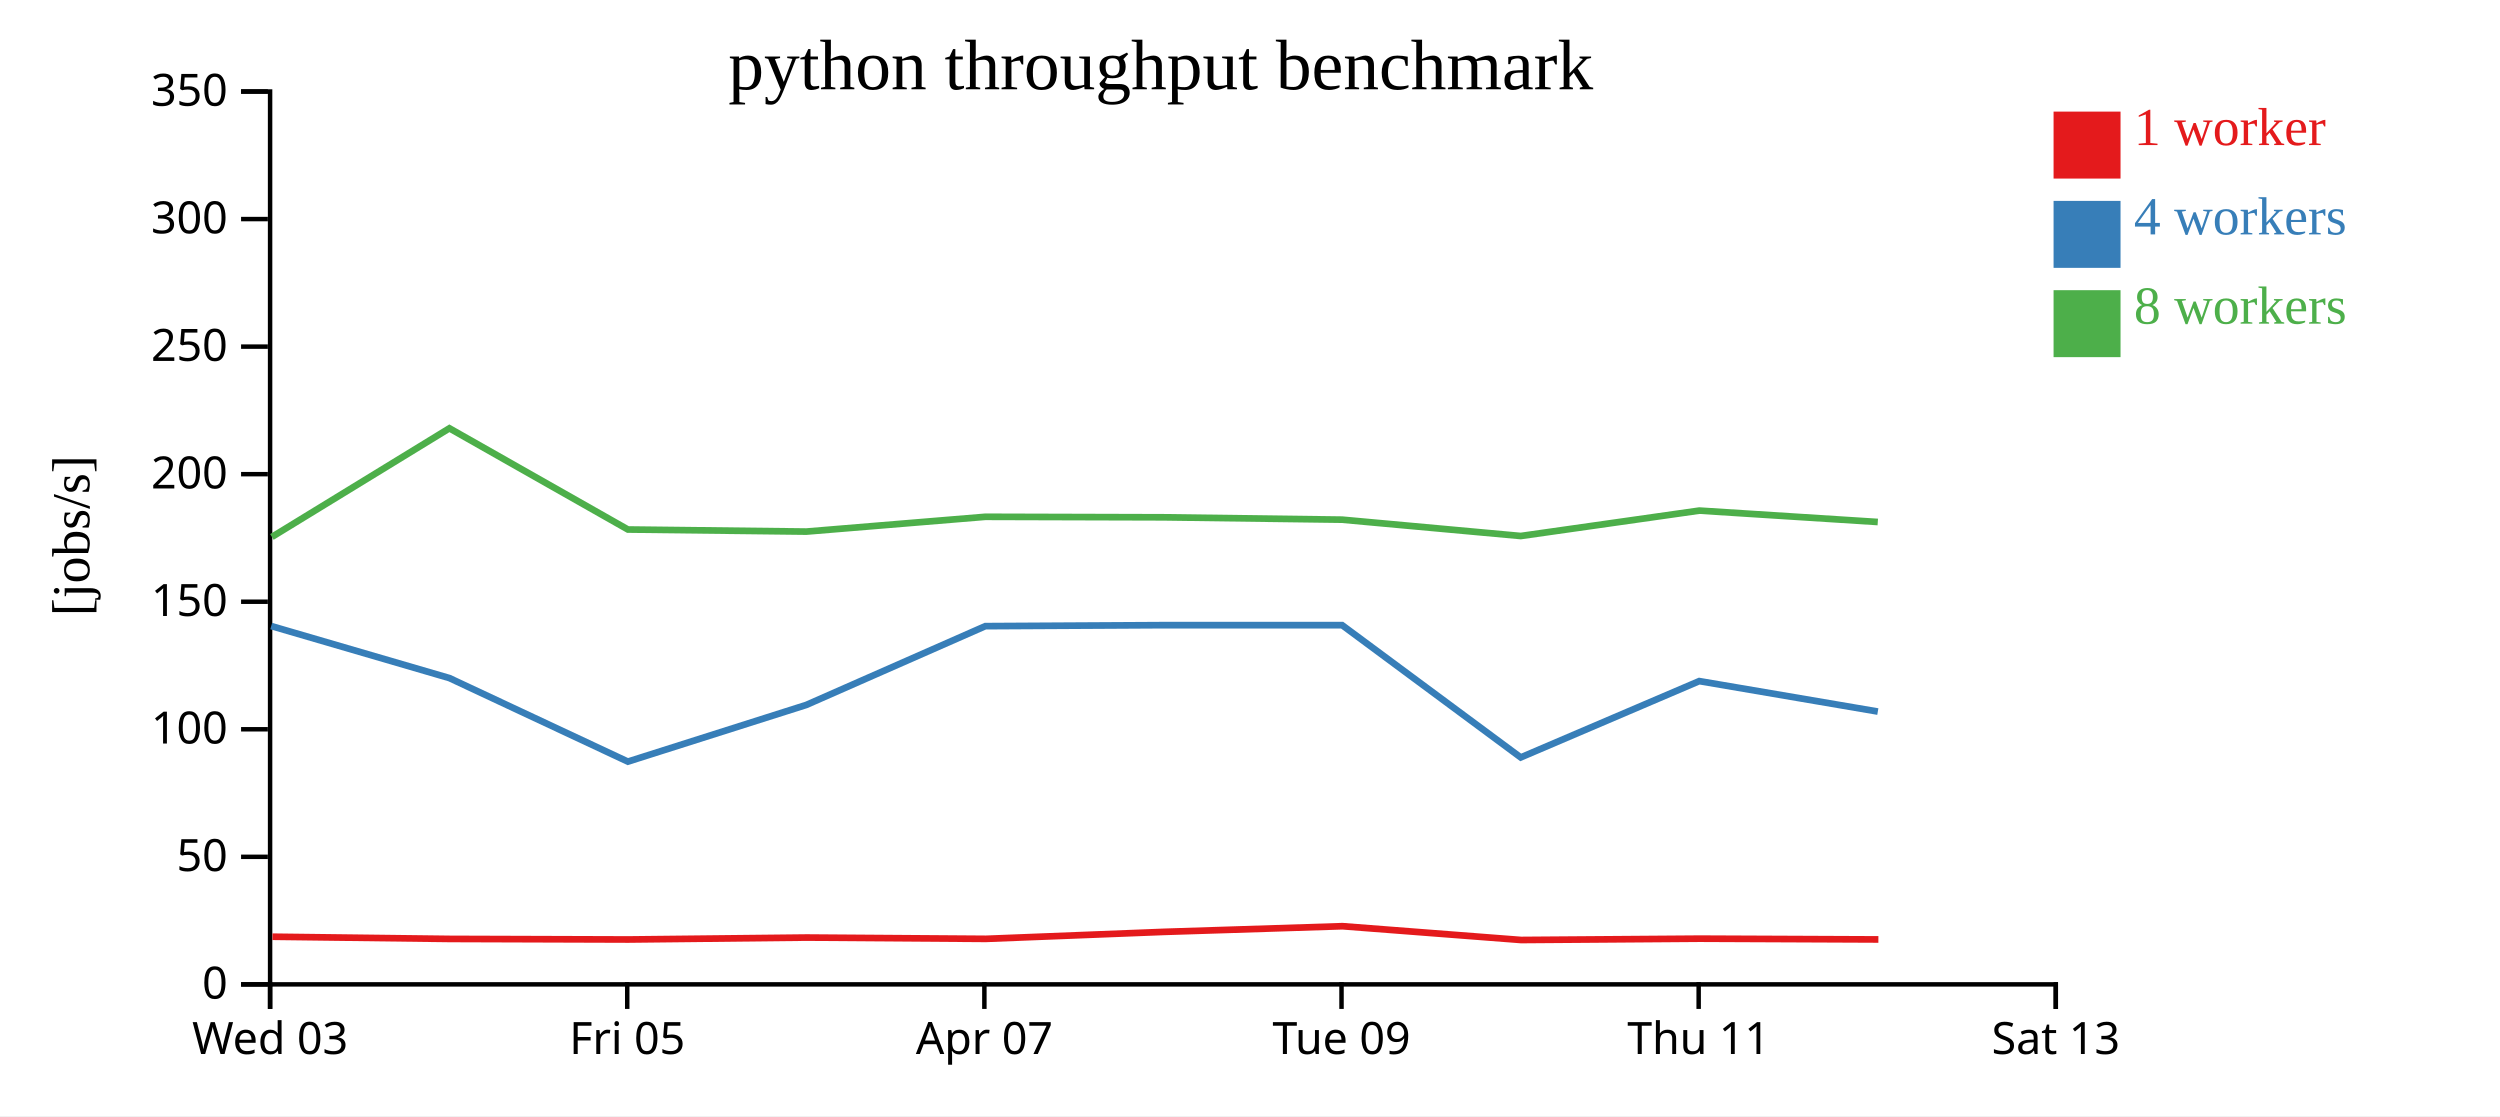
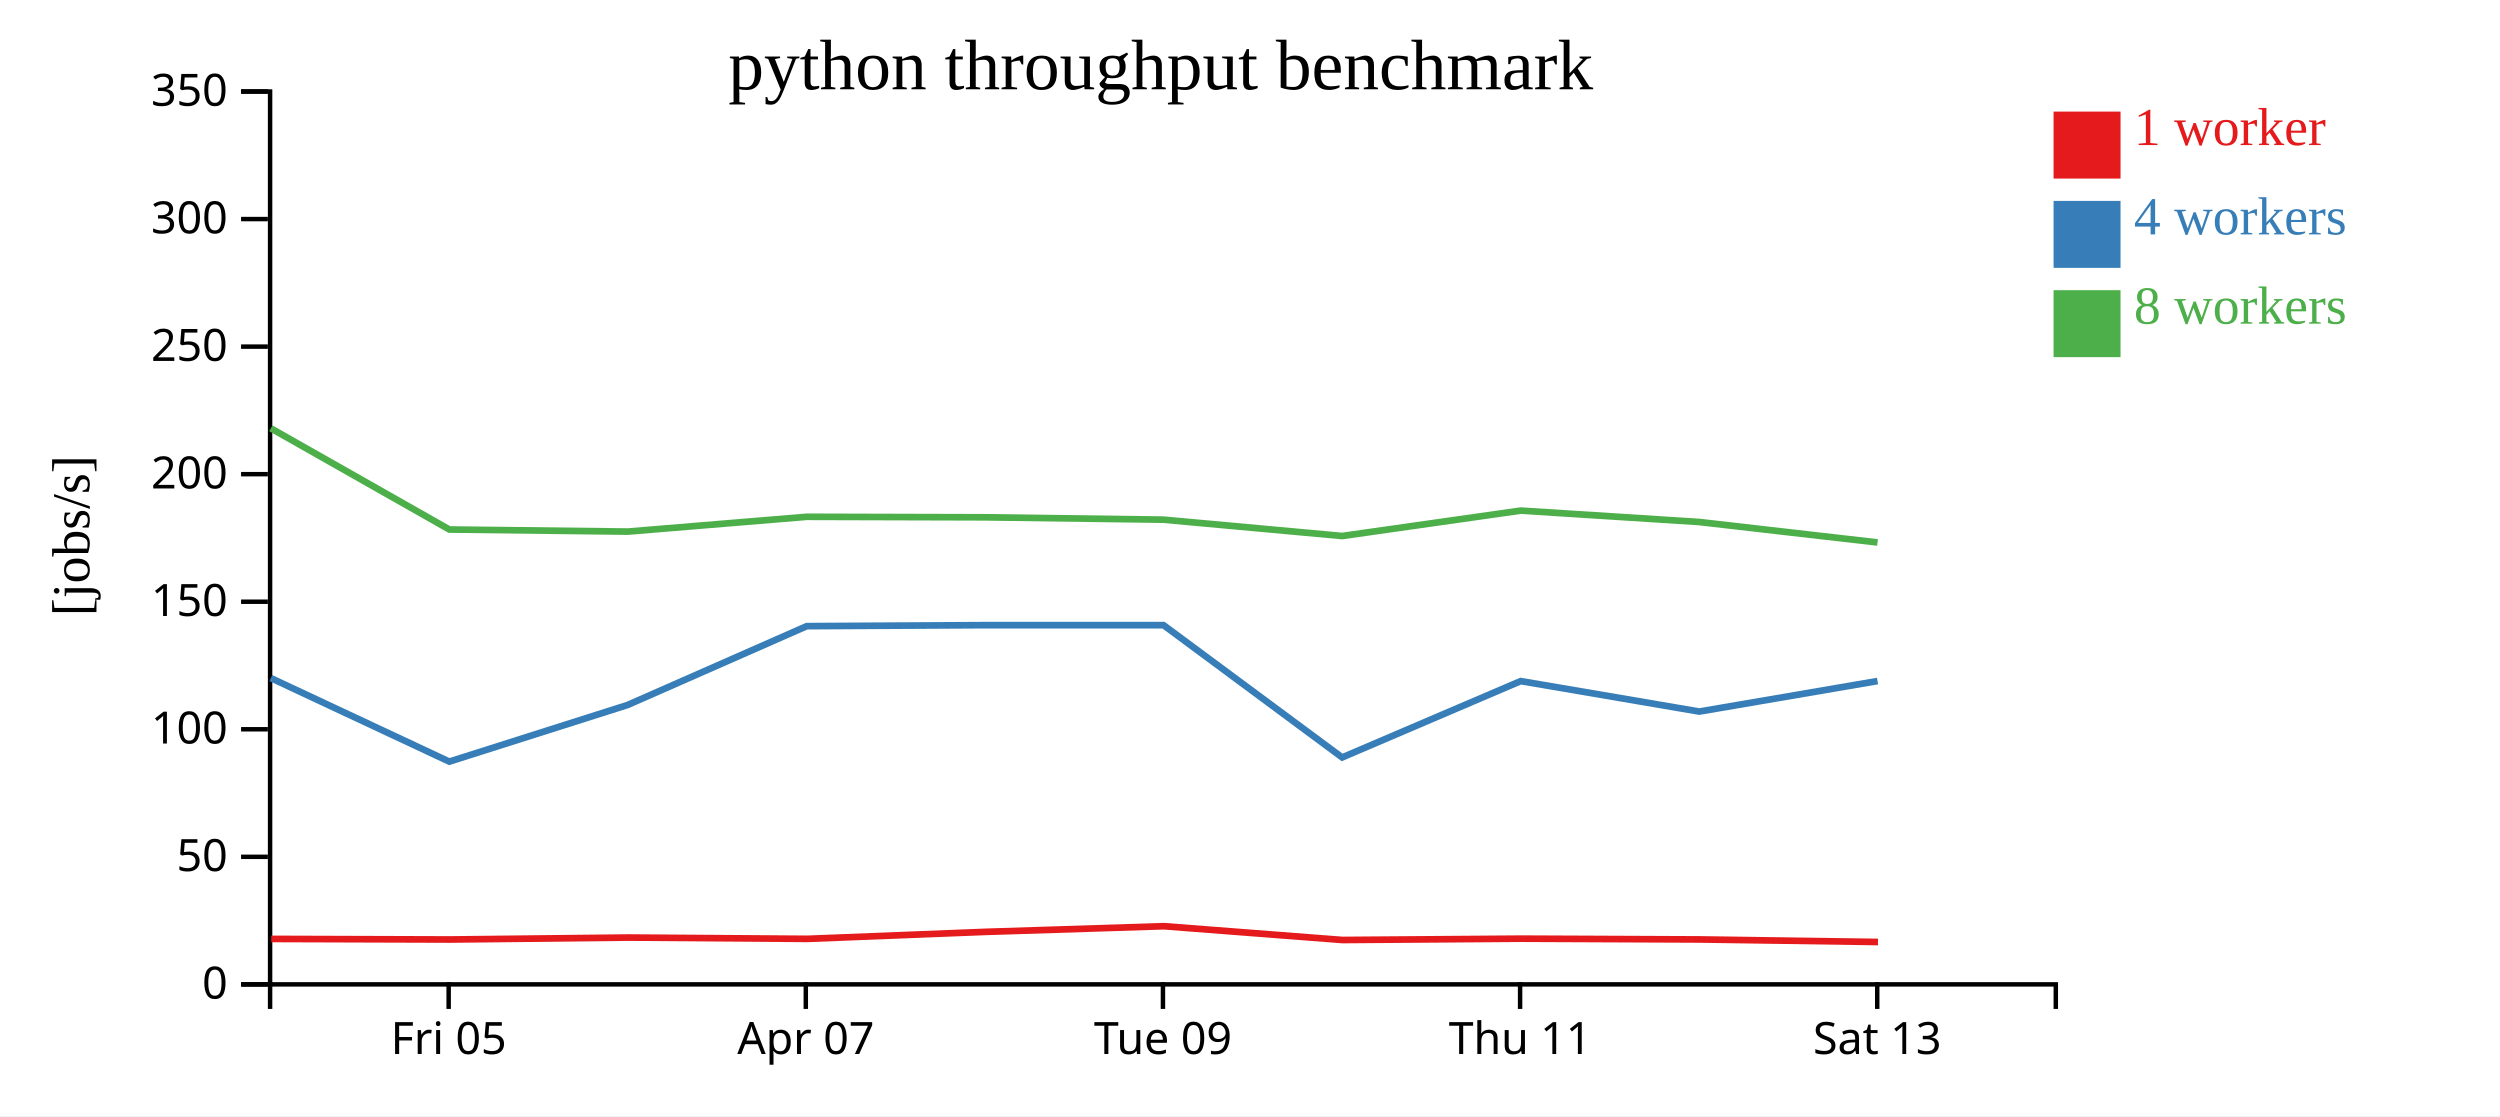
<svg xmlns="http://www.w3.org/2000/svg" width="560" height="250">
  <rect width="100%" height="100%" fill="white" />
  <g transform="translate(60,20)">
    <g transform="translate(0,200)" fill="none" font-size="10" font-family="sans-serif" text-anchor="middle">
      <path class="domain" stroke="currentColor" d="M0.5,6V0.5H400.5V6" />
-       <g class="tick" opacity="1" transform="translate(0.5,0)">
-         <line stroke="currentColor" y2="6" />
-         <text fill="currentColor" y="9" dy="0.71em">Wed 03</text>
-       </g>
-       <g class="tick" opacity="1" transform="translate(80.5,0)">
+       <g class="tick" opacity="1" transform="translate(40.5,0)">
        <line stroke="currentColor" y2="6" />
        <text fill="currentColor" y="9" dy="0.71em">Fri 05</text>
      </g>
-       <g class="tick" opacity="1" transform="translate(160.5,0)">
+       <g class="tick" opacity="1" transform="translate(120.5,0)">
        <line stroke="currentColor" y2="6" />
        <text fill="currentColor" y="9" dy="0.71em">Apr 07</text>
      </g>
-       <g class="tick" opacity="1" transform="translate(240.5,0)">
+       <g class="tick" opacity="1" transform="translate(200.5,0)">
        <line stroke="currentColor" y2="6" />
        <text fill="currentColor" y="9" dy="0.71em">Tue 09</text>
      </g>
-       <g class="tick" opacity="1" transform="translate(320.5,0)">
+       <g class="tick" opacity="1" transform="translate(280.5,0)">
        <line stroke="currentColor" y2="6" />
        <text fill="currentColor" y="9" dy="0.71em">Thu 11</text>
      </g>
-       <g class="tick" opacity="1" transform="translate(400.5,0)">
+       <g class="tick" opacity="1" transform="translate(360.5,0)">
        <line stroke="currentColor" y2="6" />
        <text fill="currentColor" y="9" dy="0.71em">Sat 13</text>
      </g>
    </g>
    <g fill="none" font-size="10" font-family="sans-serif" text-anchor="end">
      <path class="domain" stroke="currentColor" d="M-6,200.5H0.5V0.5H-6" />
      <g class="tick" opacity="1" transform="translate(0,200.5)">
        <line stroke="currentColor" x2="-6" />
        <text fill="currentColor" x="-9" dy="0.32em">0</text>
      </g>
      <g class="tick" opacity="1" transform="translate(0,171.9286)">
        <line stroke="currentColor" x2="-6" />
        <text fill="currentColor" x="-9" dy="0.32em">50</text>
      </g>
      <g class="tick" opacity="1" transform="translate(0,143.3571)">
        <line stroke="currentColor" x2="-6" />
        <text fill="currentColor" x="-9" dy="0.32em">100</text>
      </g>
      <g class="tick" opacity="1" transform="translate(0,114.7857)">
        <line stroke="currentColor" x2="-6" />
        <text fill="currentColor" x="-9" dy="0.32em">150</text>
      </g>
      <g class="tick" opacity="1" transform="translate(0,86.21429)">
        <line stroke="currentColor" x2="-6" />
        <text fill="currentColor" x="-9" dy="0.32em">200</text>
      </g>
      <g class="tick" opacity="1" transform="translate(0,57.64286)">
        <line stroke="currentColor" x2="-6" />
        <text fill="currentColor" x="-9" dy="0.32em">250</text>
      </g>
      <g class="tick" opacity="1" transform="translate(0,29.07143)">
        <line stroke="currentColor" x2="-6" />
        <text fill="currentColor" x="-9" dy="0.32em">300</text>
      </g>
      <g class="tick" opacity="1" transform="translate(0,0.5)">
        <line stroke="currentColor" x2="-6" />
        <text fill="currentColor" x="-9" dy="0.32em">350</text>
      </g>
    </g>
    <text text-anchor="middle" style="font-size: 12px" transform="rotate(-90)" y="-40" x="-100">[jobs/s]</text>
    <text text-anchor="middle" style="font-size: 16px" y="0" x="200">python throughput benchmark</text>
-     <path class="line" fill="none" stroke="#e41a1c" stroke-width="1.5" d="M1.031,189.826L40.763,190.318L80.766,190.447L120.71,190.013L160.814,190.304L200.722,188.739L240.711,187.47L280.733,190.559L320.753,190.262L360.757,190.435" />
-     <path class="line" fill="none" stroke="#377eb8" stroke-width="1.5" d="M0.754,120.236L40.676,131.892L80.644,150.603L120.621,137.902L160.709,120.258L200.655,120.035L240.632,120.035L280.642,149.663L320.637,132.567L360.633,139.39" />
-     <path class="line" fill="none" stroke="#4daf4a" stroke-width="1.5" d="M0.907,100.274L40.664,75.938L80.657,98.611L120.61,99.077L160.706,95.763L200.643,95.877L240.618,96.405L280.648,100.065L320.646,94.375L360.625,96.928" />
+     <path class="line" fill="none" stroke="#e41a1c" stroke-width="1.5" d="M0.763,190.318L40.766,190.447L80.71,190.013L120.814,190.304L160.722,188.739L200.711,187.47L240.733,190.559L280.753,190.262L320.757,190.435L360.671,191.007" />
+     <path class="line" fill="none" stroke="#377eb8" stroke-width="1.5" d="M0.676,131.892L40.644,150.603L80.621,137.902L120.709,120.258L160.655,120.035L200.632,120.035L240.642,149.663L280.637,132.567L320.633,139.39L360.568,132.551" />
+     <path class="line" fill="none" stroke="#4daf4a" stroke-width="1.5" d="M0.664,75.938L40.657,98.611L80.61,99.077L120.706,95.763L160.643,95.877L200.618,96.405L240.648,100.065L280.646,94.375L320.625,96.928L360.57,101.512" />
    <rect class="dot" x="400" y="5" width="15" height="15" style="fill: #e41a1c;" />
    <rect class="dot" x="400" y="25" width="15" height="15" style="fill: #377eb8;" />
    <rect class="dot" x="400" y="45" width="15" height="15" style="fill: #4daf4a;" />
    <text class="label" x="418" y="12.5" style="fill: #e41a1c; alignment-baseline: middle;" text-anchor="left">1 worker</text>
    <text class="label" x="418" y="32.5" style="fill: #377eb8; alignment-baseline: middle;" text-anchor="left">4 workers</text>
    <text class="label" x="418" y="52.5" style="fill: #4daf4a; alignment-baseline: middle;" text-anchor="left">8 workers</text>
  </g>
</svg>
